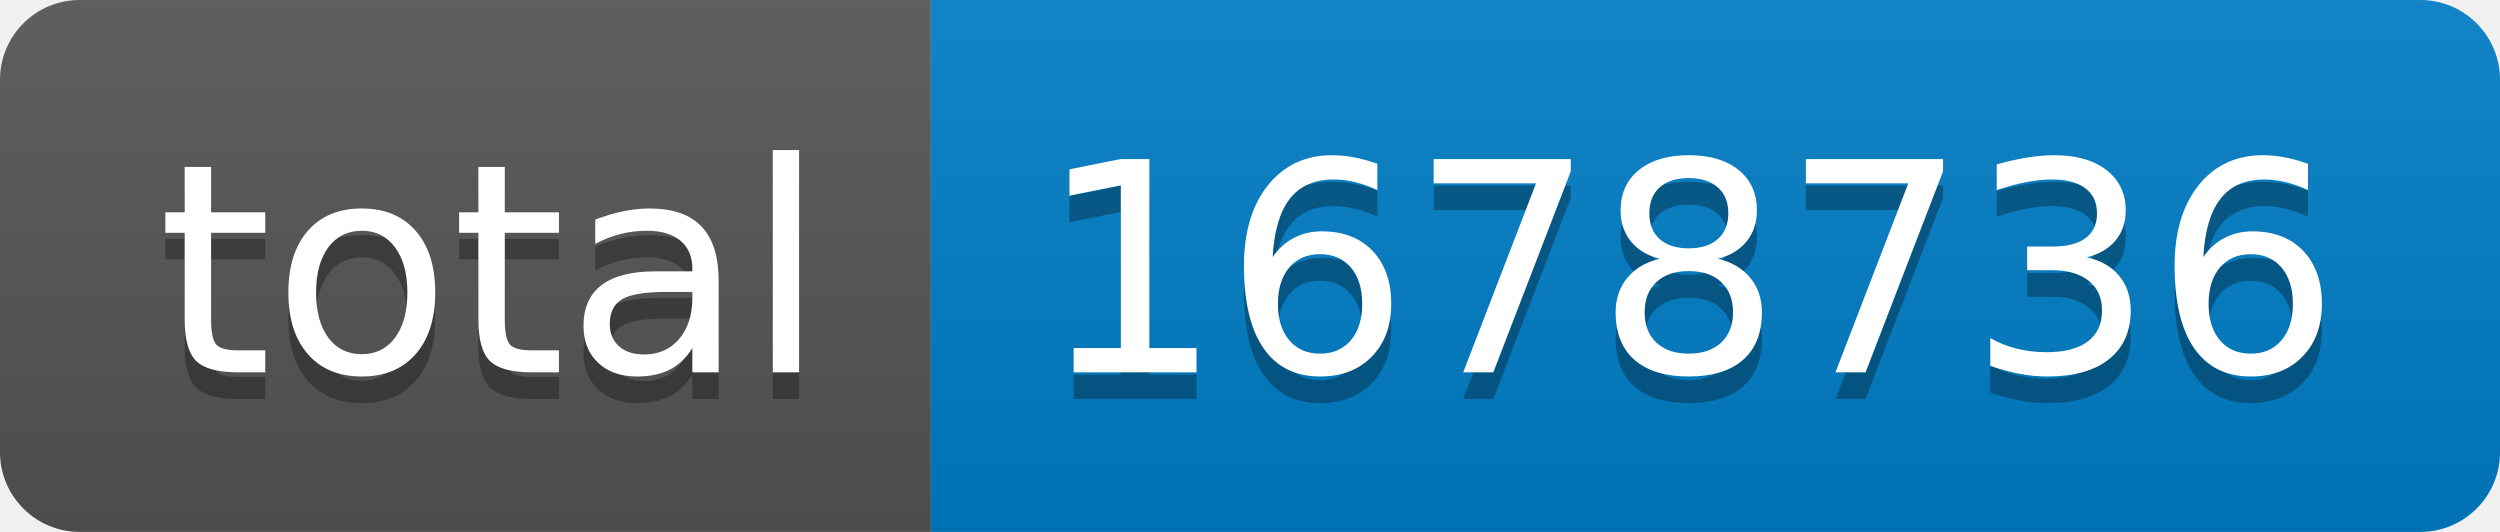
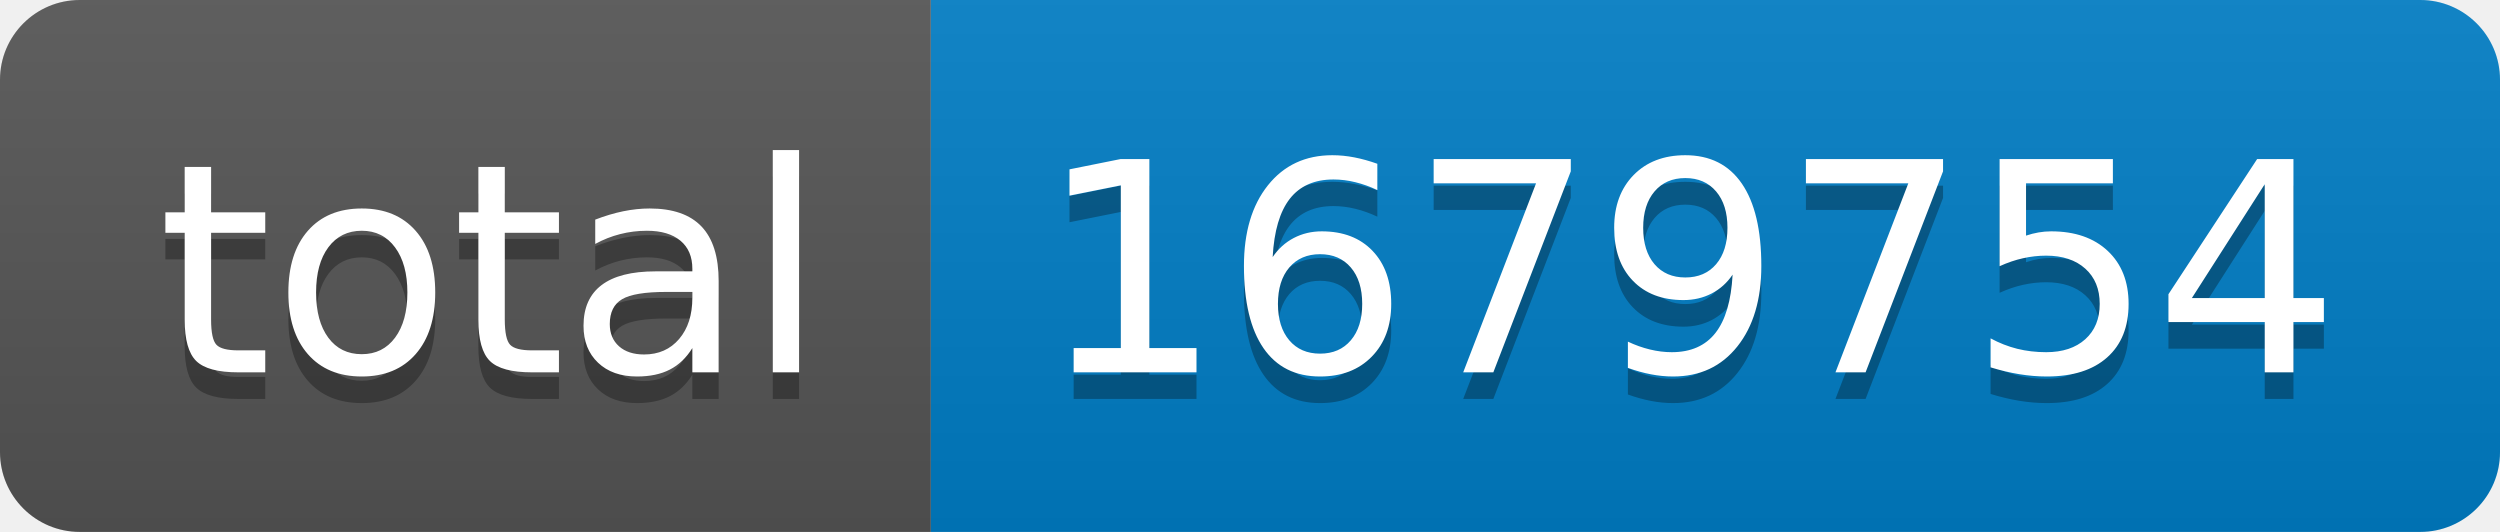
- <svg xmlns="http://www.w3.org/2000/svg" width="94" height="20" role="img" aria-label="total: 1678736">
+ <svg xmlns="http://www.w3.org/2000/svg" width="94" height="20" role="img" aria-label="total: 1679754">
  <linearGradient id="s" x2="0" y2="100%">
    <stop offset="0" stop-color="#bbb" stop-opacity=".1" />
    <stop offset="1" stop-opacity=".1" />
  </linearGradient>
  <clipPath id="r">
    <rect width="94" height="20" rx="3" fill="#fff" />
  </clipPath>
  <g clip-path="url(#r)">
    <rect width="35" height="20" fill="#555" />
    <rect x="35" width="59" height="20" fill="#007ec6" />
    <rect width="94" height="20" fill="url(#s)" />
  </g>
  <g fill="#fff" text-anchor="middle" font-family="Verdana,Geneva,DejaVu Sans,sans-serif" text-rendering="geometricPrecision" font-size="110">
    <text aria-hidden="true" x="185" y="150" fill="#010101" fill-opacity=".3" transform="scale(.1)" textLength="250">total</text>
    <text x="185" y="140" transform="scale(.1)" fill="#fff" textLength="250">total</text>
-     <text aria-hidden="true" x="635" y="150" fill="#010101" fill-opacity=".3" transform="scale(.1)" textLength="490">1678736</text>
-     <text x="635" y="140" transform="scale(.1)" fill="#fff" textLength="490">1678736</text>
+     <text aria-hidden="true" x="635" y="150" fill="#010101" fill-opacity=".3" transform="scale(.1)" textLength="490">1679754</text>
+     <text x="635" y="140" transform="scale(.1)" fill="#fff" textLength="490">1679754</text>
  </g>
</svg>
